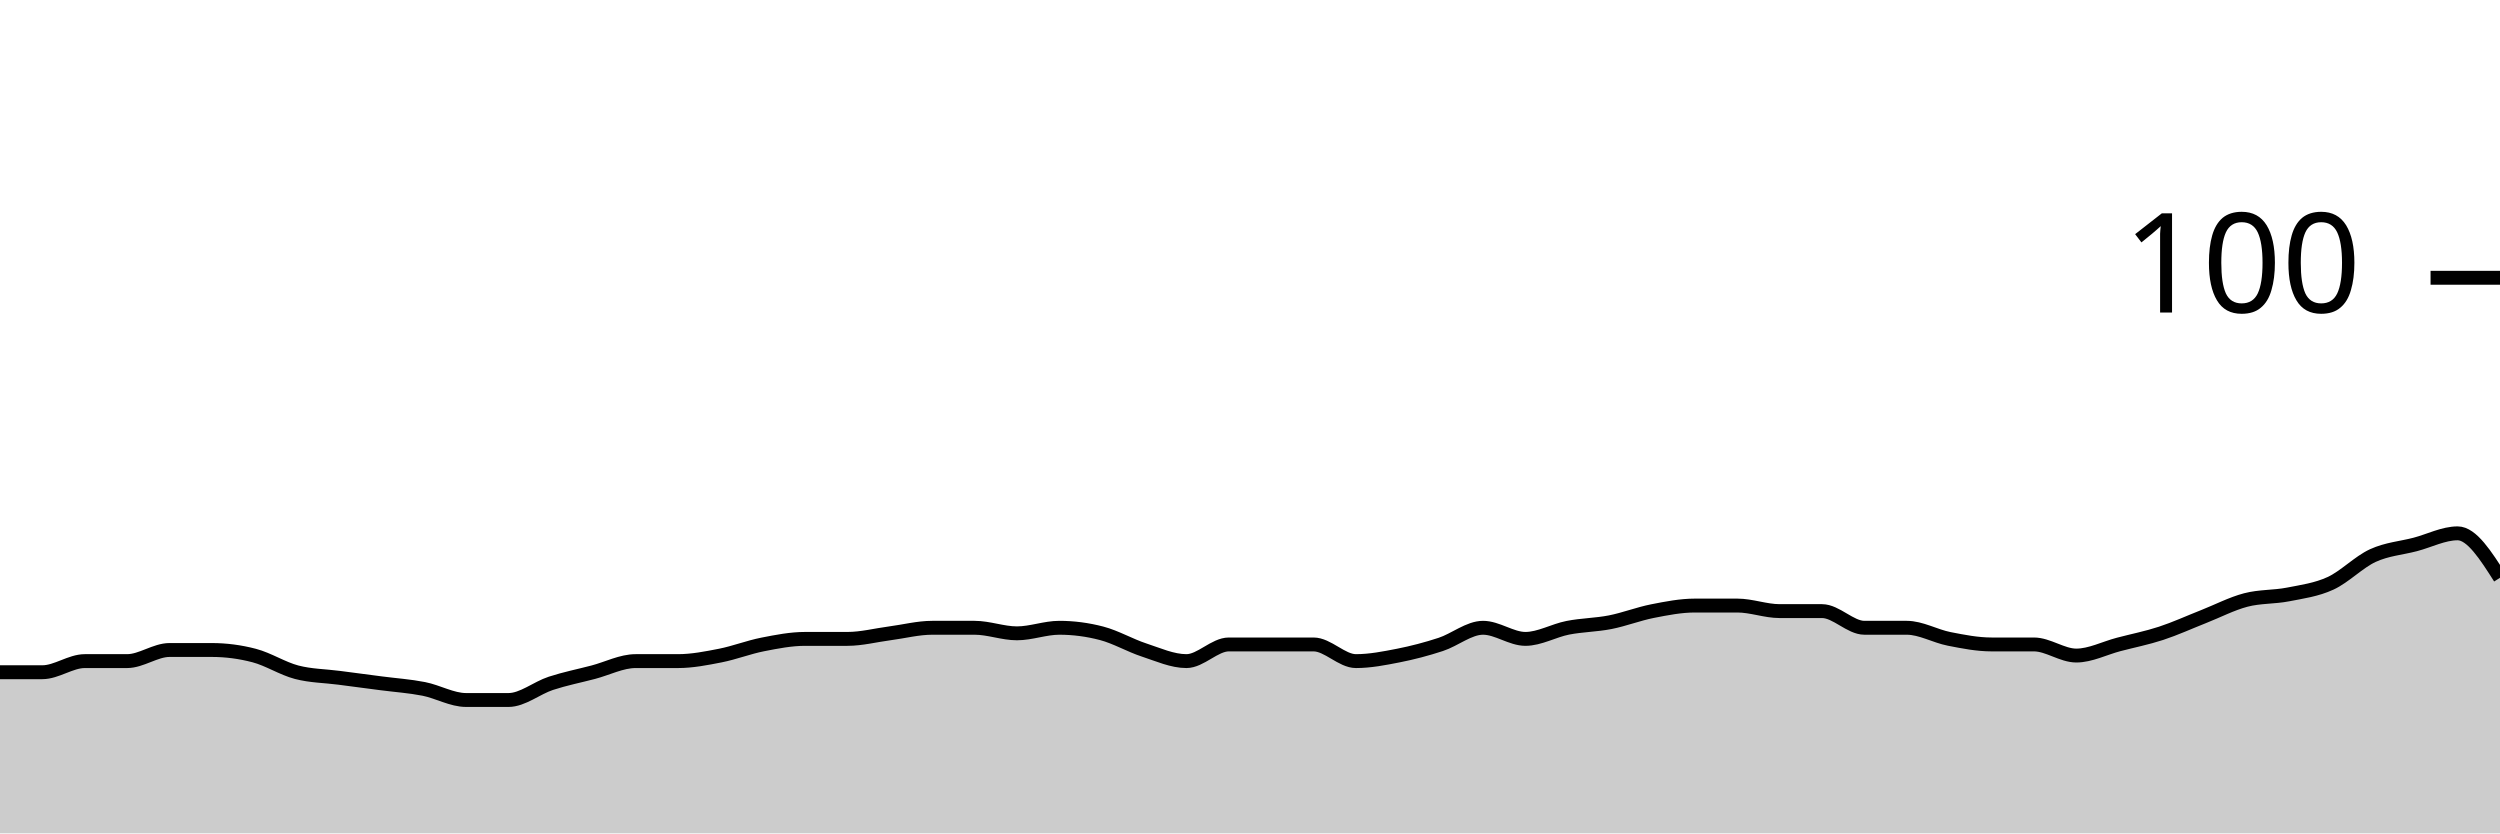
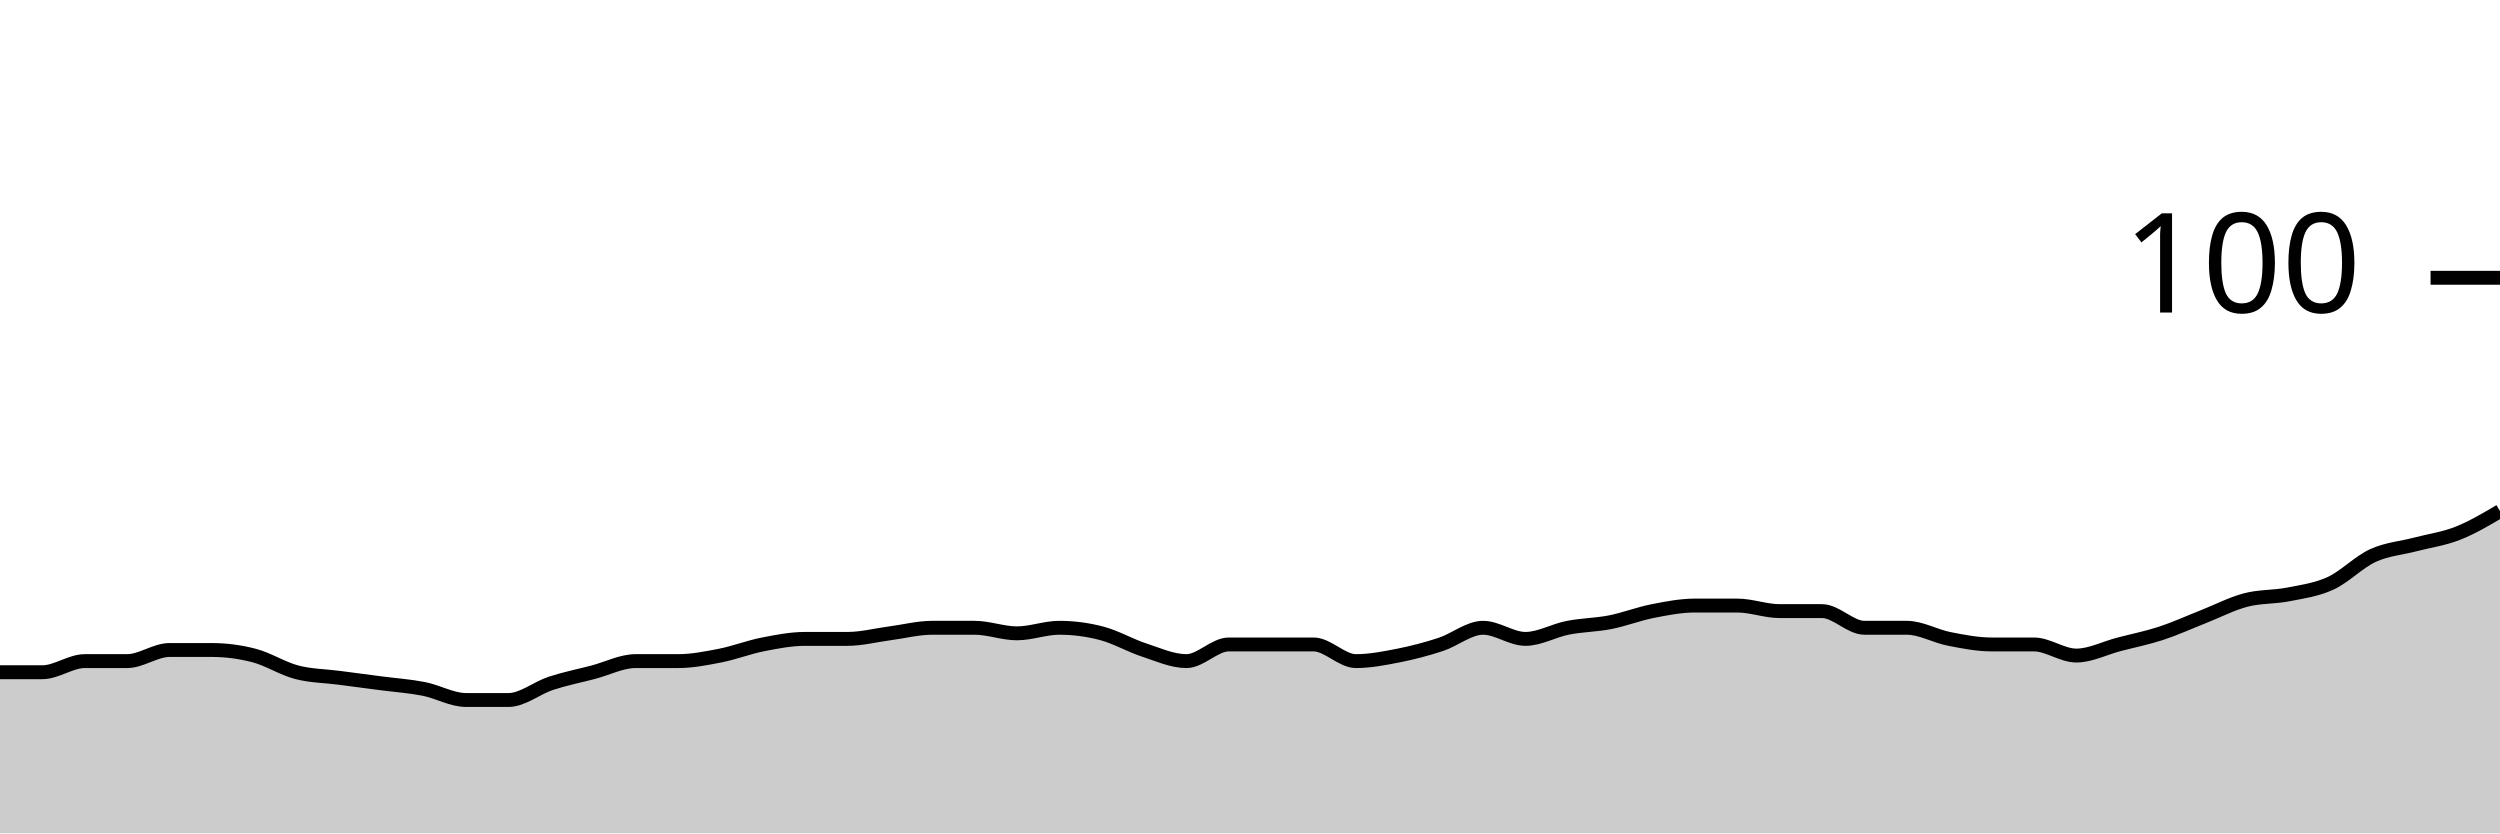
<svg xmlns="http://www.w3.org/2000/svg" viewBox="0 0 180 60">
  <g transform="translate(0,20)">
-     <path class="area" fill="rgba(0, 0, 0, 0.2)" d="M0,28.4C1.017,28.4,2.034,28.4,3.051,28.4C4.068,28.4,5.085,27.6,6.102,27.6C7.119,27.6,8.136,27.6,9.153,27.6C10.169,27.6,11.186,26.8,12.203,26.8C13.22,26.8,14.237,26.8,15.254,26.8C16.271,26.8,17.288,26.933,18.305,27.2C19.322,27.467,20.339,28.133,21.356,28.4C22.373,28.667,23.39,28.667,24.407,28.8C25.424,28.933,26.441,29.067,27.458,29.2C28.475,29.333,29.492,29.4,30.508,29.6C31.525,29.8,32.542,30.4,33.559,30.4C34.576,30.4,35.593,30.4,36.61,30.4C37.627,30.4,38.644,29.533,39.661,29.2C40.678,28.867,41.695,28.667,42.712,28.4C43.729,28.133,44.746,27.6,45.763,27.6C46.78,27.6,47.797,27.6,48.814,27.6C49.831,27.6,50.847,27.4,51.864,27.2C52.881,27,53.898,26.6,54.915,26.4C55.932,26.2,56.949,26,57.966,26C58.983,26,60,26,61.017,26C62.034,26,63.051,25.733,64.068,25.6C65.085,25.467,66.102,25.2,67.119,25.2C68.136,25.2,69.153,25.2,70.169,25.2C71.186,25.2,72.203,25.6,73.22,25.6C74.237,25.6,75.254,25.2,76.271,25.2C77.288,25.2,78.305,25.333,79.322,25.6C80.339,25.867,81.356,26.467,82.373,26.8C83.39,27.133,84.407,27.6,85.424,27.6C86.441,27.6,87.458,26.4,88.475,26.4C89.492,26.4,90.508,26.4,91.525,26.4C92.542,26.4,93.559,26.4,94.576,26.4C95.593,26.4,96.61,27.6,97.627,27.6C98.644,27.6,99.661,27.4,100.678,27.2C101.695,27,102.712,26.733,103.729,26.4C104.746,26.067,105.763,25.2,106.78,25.2C107.797,25.2,108.814,26,109.831,26C110.847,26,111.864,25.4,112.881,25.2C113.898,25,114.915,25,115.932,24.8C116.949,24.6,117.966,24.2,118.983,24C120,23.8,121.017,23.6,122.034,23.6C123.051,23.6,124.068,23.6,125.085,23.6C126.102,23.6,127.119,24,128.136,24C129.153,24,130.169,24,131.186,24C132.203,24,133.22,25.2,134.237,25.2C135.254,25.2,136.271,25.2,137.288,25.2C138.305,25.2,139.322,25.8,140.339,26C141.356,26.2,142.373,26.4,143.39,26.4C144.407,26.4,145.424,26.4,146.441,26.4C147.458,26.4,148.475,27.2,149.492,27.2C150.508,27.2,151.525,26.667,152.542,26.4C153.559,26.133,154.576,25.933,155.593,25.6C156.61,25.267,157.627,24.8,158.644,24.4C159.661,24,160.678,23.467,161.695,23.2C162.712,22.933,163.729,23,164.746,22.8C165.763,22.6,166.78,22.467,167.797,22C168.814,21.533,169.831,20.467,170.847,20C171.864,19.533,172.881,19.467,173.898,19.2C174.915,18.933,175.932,18.4,176.949,18.4C177.966,18.4,178.983,20,180,21.6L180,40C178.983,40,177.966,40,176.949,40C175.932,40,174.915,40,173.898,40C172.881,40,171.864,40,170.847,40C169.831,40,168.814,40,167.797,40C166.78,40,165.763,40,164.746,40C163.729,40,162.712,40,161.695,40C160.678,40,159.661,40,158.644,40C157.627,40,156.61,40,155.593,40C154.576,40,153.559,40,152.542,40C151.525,40,150.508,40,149.492,40C148.475,40,147.458,40,146.441,40C145.424,40,144.407,40,143.39,40C142.373,40,141.356,40,140.339,40C139.322,40,138.305,40,137.288,40C136.271,40,135.254,40,134.237,40C133.22,40,132.203,40,131.186,40C130.169,40,129.153,40,128.136,40C127.119,40,126.102,40,125.085,40C124.068,40,123.051,40,122.034,40C121.017,40,120,40,118.983,40C117.966,40,116.949,40,115.932,40C114.915,40,113.898,40,112.881,40C111.864,40,110.847,40,109.831,40C108.814,40,107.797,40,106.78,40C105.763,40,104.746,40,103.729,40C102.712,40,101.695,40,100.678,40C99.661,40,98.644,40,97.627,40C96.61,40,95.593,40,94.576,40C93.559,40,92.542,40,91.525,40C90.508,40,89.492,40,88.475,40C87.458,40,86.441,40,85.424,40C84.407,40,83.39,40,82.373,40C81.356,40,80.339,40,79.322,40C78.305,40,77.288,40,76.271,40C75.254,40,74.237,40,73.22,40C72.203,40,71.186,40,70.169,40C69.153,40,68.136,40,67.119,40C66.102,40,65.085,40,64.068,40C63.051,40,62.034,40,61.017,40C60,40,58.983,40,57.966,40C56.949,40,55.932,40,54.915,40C53.898,40,52.881,40,51.864,40C50.847,40,49.831,40,48.814,40C47.797,40,46.78,40,45.763,40C44.746,40,43.729,40,42.712,40C41.695,40,40.678,40,39.661,40C38.644,40,37.627,40,36.61,40C35.593,40,34.576,40,33.559,40C32.542,40,31.525,40,30.508,40C29.492,40,28.475,40,27.458,40C26.441,40,25.424,40,24.407,40C23.39,40,22.373,40,21.356,40C20.339,40,19.322,40,18.305,40C17.288,40,16.271,40,15.254,40C14.237,40,13.22,40,12.203,40C11.186,40,10.169,40,9.153,40C8.136,40,7.119,40,6.102,40C5.085,40,4.068,40,3.051,40C2.034,40,1.017,40,0,40Z" />
-     <path class="line" stroke="black" fill="none" d="M0,28.4C1.017,28.4,2.034,28.4,3.051,28.4C4.068,28.4,5.085,27.6,6.102,27.6C7.119,27.6,8.136,27.6,9.153,27.6C10.169,27.6,11.186,26.8,12.203,26.8C13.22,26.8,14.237,26.8,15.254,26.8C16.271,26.8,17.288,26.933,18.305,27.2C19.322,27.467,20.339,28.133,21.356,28.4C22.373,28.667,23.39,28.667,24.407,28.8C25.424,28.933,26.441,29.067,27.458,29.2C28.475,29.333,29.492,29.4,30.508,29.6C31.525,29.8,32.542,30.4,33.559,30.4C34.576,30.4,35.593,30.4,36.61,30.4C37.627,30.4,38.644,29.533,39.661,29.2C40.678,28.867,41.695,28.667,42.712,28.4C43.729,28.133,44.746,27.6,45.763,27.6C46.78,27.6,47.797,27.6,48.814,27.6C49.831,27.6,50.847,27.4,51.864,27.2C52.881,27,53.898,26.6,54.915,26.4C55.932,26.2,56.949,26,57.966,26C58.983,26,60,26,61.017,26C62.034,26,63.051,25.733,64.068,25.6C65.085,25.467,66.102,25.2,67.119,25.2C68.136,25.2,69.153,25.2,70.169,25.2C71.186,25.2,72.203,25.6,73.22,25.6C74.237,25.6,75.254,25.2,76.271,25.2C77.288,25.2,78.305,25.333,79.322,25.6C80.339,25.867,81.356,26.467,82.373,26.8C83.39,27.133,84.407,27.6,85.424,27.6C86.441,27.6,87.458,26.4,88.475,26.4C89.492,26.4,90.508,26.4,91.525,26.4C92.542,26.4,93.559,26.4,94.576,26.4C95.593,26.4,96.61,27.6,97.627,27.6C98.644,27.6,99.661,27.4,100.678,27.2C101.695,27,102.712,26.733,103.729,26.4C104.746,26.067,105.763,25.2,106.78,25.2C107.797,25.2,108.814,26,109.831,26C110.847,26,111.864,25.4,112.881,25.2C113.898,25,114.915,25,115.932,24.8C116.949,24.6,117.966,24.2,118.983,24C120,23.8,121.017,23.6,122.034,23.6C123.051,23.6,124.068,23.6,125.085,23.6C126.102,23.6,127.119,24,128.136,24C129.153,24,130.169,24,131.186,24C132.203,24,133.22,25.2,134.237,25.2C135.254,25.2,136.271,25.2,137.288,25.2C138.305,25.2,139.322,25.8,140.339,26C141.356,26.2,142.373,26.4,143.39,26.4C144.407,26.4,145.424,26.4,146.441,26.4C147.458,26.4,148.475,27.2,149.492,27.2C150.508,27.2,151.525,26.667,152.542,26.4C153.559,26.133,154.576,25.933,155.593,25.6C156.61,25.267,157.627,24.8,158.644,24.4C159.661,24,160.678,23.467,161.695,23.2C162.712,22.933,163.729,23,164.746,22.8C165.763,22.6,166.78,22.467,167.797,22C168.814,21.533,169.831,20.467,170.847,20C171.864,19.533,172.881,19.467,173.898,19.2C174.915,18.933,175.932,18.4,176.949,18.4C177.966,18.4,178.983,20,180,21.6" />
+     <path class="area" fill="rgba(0, 0, 0, 0.2)" d="M0,28.4C1.017,28.4,2.034,28.4,3.051,28.4C4.068,28.4,5.085,27.6,6.102,27.6C7.119,27.6,8.136,27.6,9.153,27.6C10.169,27.6,11.186,26.8,12.203,26.8C13.22,26.8,14.237,26.8,15.254,26.8C16.271,26.8,17.288,26.933,18.305,27.2C19.322,27.467,20.339,28.133,21.356,28.4C22.373,28.667,23.39,28.667,24.407,28.8C25.424,28.933,26.441,29.067,27.458,29.2C28.475,29.333,29.492,29.4,30.508,29.6C31.525,29.8,32.542,30.4,33.559,30.4C34.576,30.4,35.593,30.4,36.61,30.4C37.627,30.4,38.644,29.533,39.661,29.2C40.678,28.867,41.695,28.667,42.712,28.4C43.729,28.133,44.746,27.6,45.763,27.6C46.78,27.6,47.797,27.6,48.814,27.6C49.831,27.6,50.847,27.4,51.864,27.2C52.881,27,53.898,26.6,54.915,26.4C55.932,26.2,56.949,26,57.966,26C58.983,26,60,26,61.017,26C62.034,26,63.051,25.733,64.068,25.6C65.085,25.467,66.102,25.2,67.119,25.2C68.136,25.2,69.153,25.2,70.169,25.2C71.186,25.2,72.203,25.6,73.22,25.6C74.237,25.6,75.254,25.2,76.271,25.2C77.288,25.2,78.305,25.333,79.322,25.6C80.339,25.867,81.356,26.467,82.373,26.8C83.39,27.133,84.407,27.6,85.424,27.6C86.441,27.6,87.458,26.4,88.475,26.4C89.492,26.4,90.508,26.4,91.525,26.4C92.542,26.4,93.559,26.4,94.576,26.4C95.593,26.4,96.61,27.6,97.627,27.6C98.644,27.6,99.661,27.4,100.678,27.2C101.695,27,102.712,26.733,103.729,26.4C104.746,26.067,105.763,25.2,106.78,25.2C107.797,25.2,108.814,26,109.831,26C110.847,26,111.864,25.4,112.881,25.2C113.898,25,114.915,25,115.932,24.8C116.949,24.6,117.966,24.2,118.983,24C120,23.8,121.017,23.6,122.034,23.6C123.051,23.6,124.068,23.6,125.085,23.6C126.102,23.6,127.119,24,128.136,24C129.153,24,130.169,24,131.186,24C132.203,24,133.22,25.2,134.237,25.2C135.254,25.2,136.271,25.2,137.288,25.2C138.305,25.2,139.322,25.8,140.339,26C141.356,26.2,142.373,26.4,143.39,26.4C144.407,26.4,145.424,26.4,146.441,26.4C147.458,26.4,148.475,27.2,149.492,27.2C150.508,27.2,151.525,26.667,152.542,26.4C153.559,26.133,154.576,25.933,155.593,25.6C156.61,25.267,157.627,24.8,158.644,24.4C159.661,24,160.678,23.467,161.695,23.2C162.712,22.933,163.729,23,164.746,22.8C165.763,22.6,166.78,22.467,167.797,22C168.814,21.533,169.831,20.467,170.847,20C171.864,19.533,172.881,19.467,173.898,19.2C174.915,18.933,175.932,18.8,176.949,18.4C177.966,18,178.983,17.4,180,16.8L180,40C178.983,40,177.966,40,176.949,40C175.932,40,174.915,40,173.898,40C172.881,40,171.864,40,170.847,40C169.831,40,168.814,40,167.797,40C166.78,40,165.763,40,164.746,40C163.729,40,162.712,40,161.695,40C160.678,40,159.661,40,158.644,40C157.627,40,156.61,40,155.593,40C154.576,40,153.559,40,152.542,40C151.525,40,150.508,40,149.492,40C148.475,40,147.458,40,146.441,40C145.424,40,144.407,40,143.39,40C142.373,40,141.356,40,140.339,40C139.322,40,138.305,40,137.288,40C136.271,40,135.254,40,134.237,40C133.22,40,132.203,40,131.186,40C130.169,40,129.153,40,128.136,40C127.119,40,126.102,40,125.085,40C124.068,40,123.051,40,122.034,40C121.017,40,120,40,118.983,40C117.966,40,116.949,40,115.932,40C114.915,40,113.898,40,112.881,40C111.864,40,110.847,40,109.831,40C108.814,40,107.797,40,106.78,40C105.763,40,104.746,40,103.729,40C102.712,40,101.695,40,100.678,40C99.661,40,98.644,40,97.627,40C96.61,40,95.593,40,94.576,40C93.559,40,92.542,40,91.525,40C90.508,40,89.492,40,88.475,40C87.458,40,86.441,40,85.424,40C84.407,40,83.39,40,82.373,40C81.356,40,80.339,40,79.322,40C78.305,40,77.288,40,76.271,40C75.254,40,74.237,40,73.22,40C72.203,40,71.186,40,70.169,40C69.153,40,68.136,40,67.119,40C66.102,40,65.085,40,64.068,40C63.051,40,62.034,40,61.017,40C60,40,58.983,40,57.966,40C56.949,40,55.932,40,54.915,40C53.898,40,52.881,40,51.864,40C50.847,40,49.831,40,48.814,40C47.797,40,46.78,40,45.763,40C44.746,40,43.729,40,42.712,40C41.695,40,40.678,40,39.661,40C38.644,40,37.627,40,36.61,40C35.593,40,34.576,40,33.559,40C32.542,40,31.525,40,30.508,40C29.492,40,28.475,40,27.458,40C26.441,40,25.424,40,24.407,40C23.39,40,22.373,40,21.356,40C20.339,40,19.322,40,18.305,40C17.288,40,16.271,40,15.254,40C14.237,40,13.22,40,12.203,40C11.186,40,10.169,40,9.153,40C8.136,40,7.119,40,6.102,40C5.085,40,4.068,40,3.051,40C2.034,40,1.017,40,0,40Z" />
+     <path class="line" stroke="black" fill="none" d="M0,28.4C1.017,28.4,2.034,28.4,3.051,28.4C4.068,28.4,5.085,27.6,6.102,27.6C7.119,27.6,8.136,27.6,9.153,27.6C10.169,27.6,11.186,26.8,12.203,26.8C13.22,26.8,14.237,26.8,15.254,26.8C16.271,26.8,17.288,26.933,18.305,27.2C19.322,27.467,20.339,28.133,21.356,28.4C22.373,28.667,23.39,28.667,24.407,28.8C25.424,28.933,26.441,29.067,27.458,29.2C28.475,29.333,29.492,29.4,30.508,29.6C31.525,29.8,32.542,30.4,33.559,30.4C34.576,30.4,35.593,30.4,36.61,30.4C37.627,30.4,38.644,29.533,39.661,29.2C40.678,28.867,41.695,28.667,42.712,28.4C43.729,28.133,44.746,27.6,45.763,27.6C46.78,27.6,47.797,27.6,48.814,27.6C49.831,27.6,50.847,27.4,51.864,27.2C52.881,27,53.898,26.6,54.915,26.4C55.932,26.2,56.949,26,57.966,26C58.983,26,60,26,61.017,26C62.034,26,63.051,25.733,64.068,25.6C65.085,25.467,66.102,25.2,67.119,25.2C68.136,25.2,69.153,25.2,70.169,25.2C71.186,25.2,72.203,25.6,73.22,25.6C74.237,25.6,75.254,25.2,76.271,25.2C77.288,25.2,78.305,25.333,79.322,25.6C80.339,25.867,81.356,26.467,82.373,26.8C83.39,27.133,84.407,27.6,85.424,27.6C86.441,27.6,87.458,26.4,88.475,26.4C89.492,26.4,90.508,26.4,91.525,26.4C92.542,26.4,93.559,26.4,94.576,26.4C95.593,26.4,96.61,27.6,97.627,27.6C98.644,27.6,99.661,27.4,100.678,27.2C101.695,27,102.712,26.733,103.729,26.4C104.746,26.067,105.763,25.2,106.78,25.2C107.797,25.2,108.814,26,109.831,26C110.847,26,111.864,25.4,112.881,25.2C113.898,25,114.915,25,115.932,24.8C116.949,24.6,117.966,24.2,118.983,24C120,23.8,121.017,23.6,122.034,23.6C123.051,23.6,124.068,23.6,125.085,23.6C126.102,23.6,127.119,24,128.136,24C129.153,24,130.169,24,131.186,24C132.203,24,133.22,25.2,134.237,25.2C135.254,25.2,136.271,25.2,137.288,25.2C138.305,25.2,139.322,25.8,140.339,26C141.356,26.2,142.373,26.4,143.39,26.4C144.407,26.4,145.424,26.4,146.441,26.4C147.458,26.4,148.475,27.2,149.492,27.2C150.508,27.2,151.525,26.667,152.542,26.4C153.559,26.133,154.576,25.933,155.593,25.6C156.61,25.267,157.627,24.8,158.644,24.4C159.661,24,160.678,23.467,161.695,23.2C162.712,22.933,163.729,23,164.746,22.8C165.763,22.6,166.78,22.467,167.797,22C168.814,21.533,169.831,20.467,170.847,20C171.864,19.533,172.881,19.467,173.898,19.2C174.915,18.933,175.932,18.8,176.949,18.4C177.966,18,178.983,17.4,180,16.8" />
    <path class="axis-ceiling" stroke-width="1" stroke="black" fill="none" d="M175,0L180,0" />
    <text class="axis-ceiling-label" font-family="sans-serif" text-anchor="end" font-size="10px" x="170" y="2.5">100</text>
  </g>
</svg>
